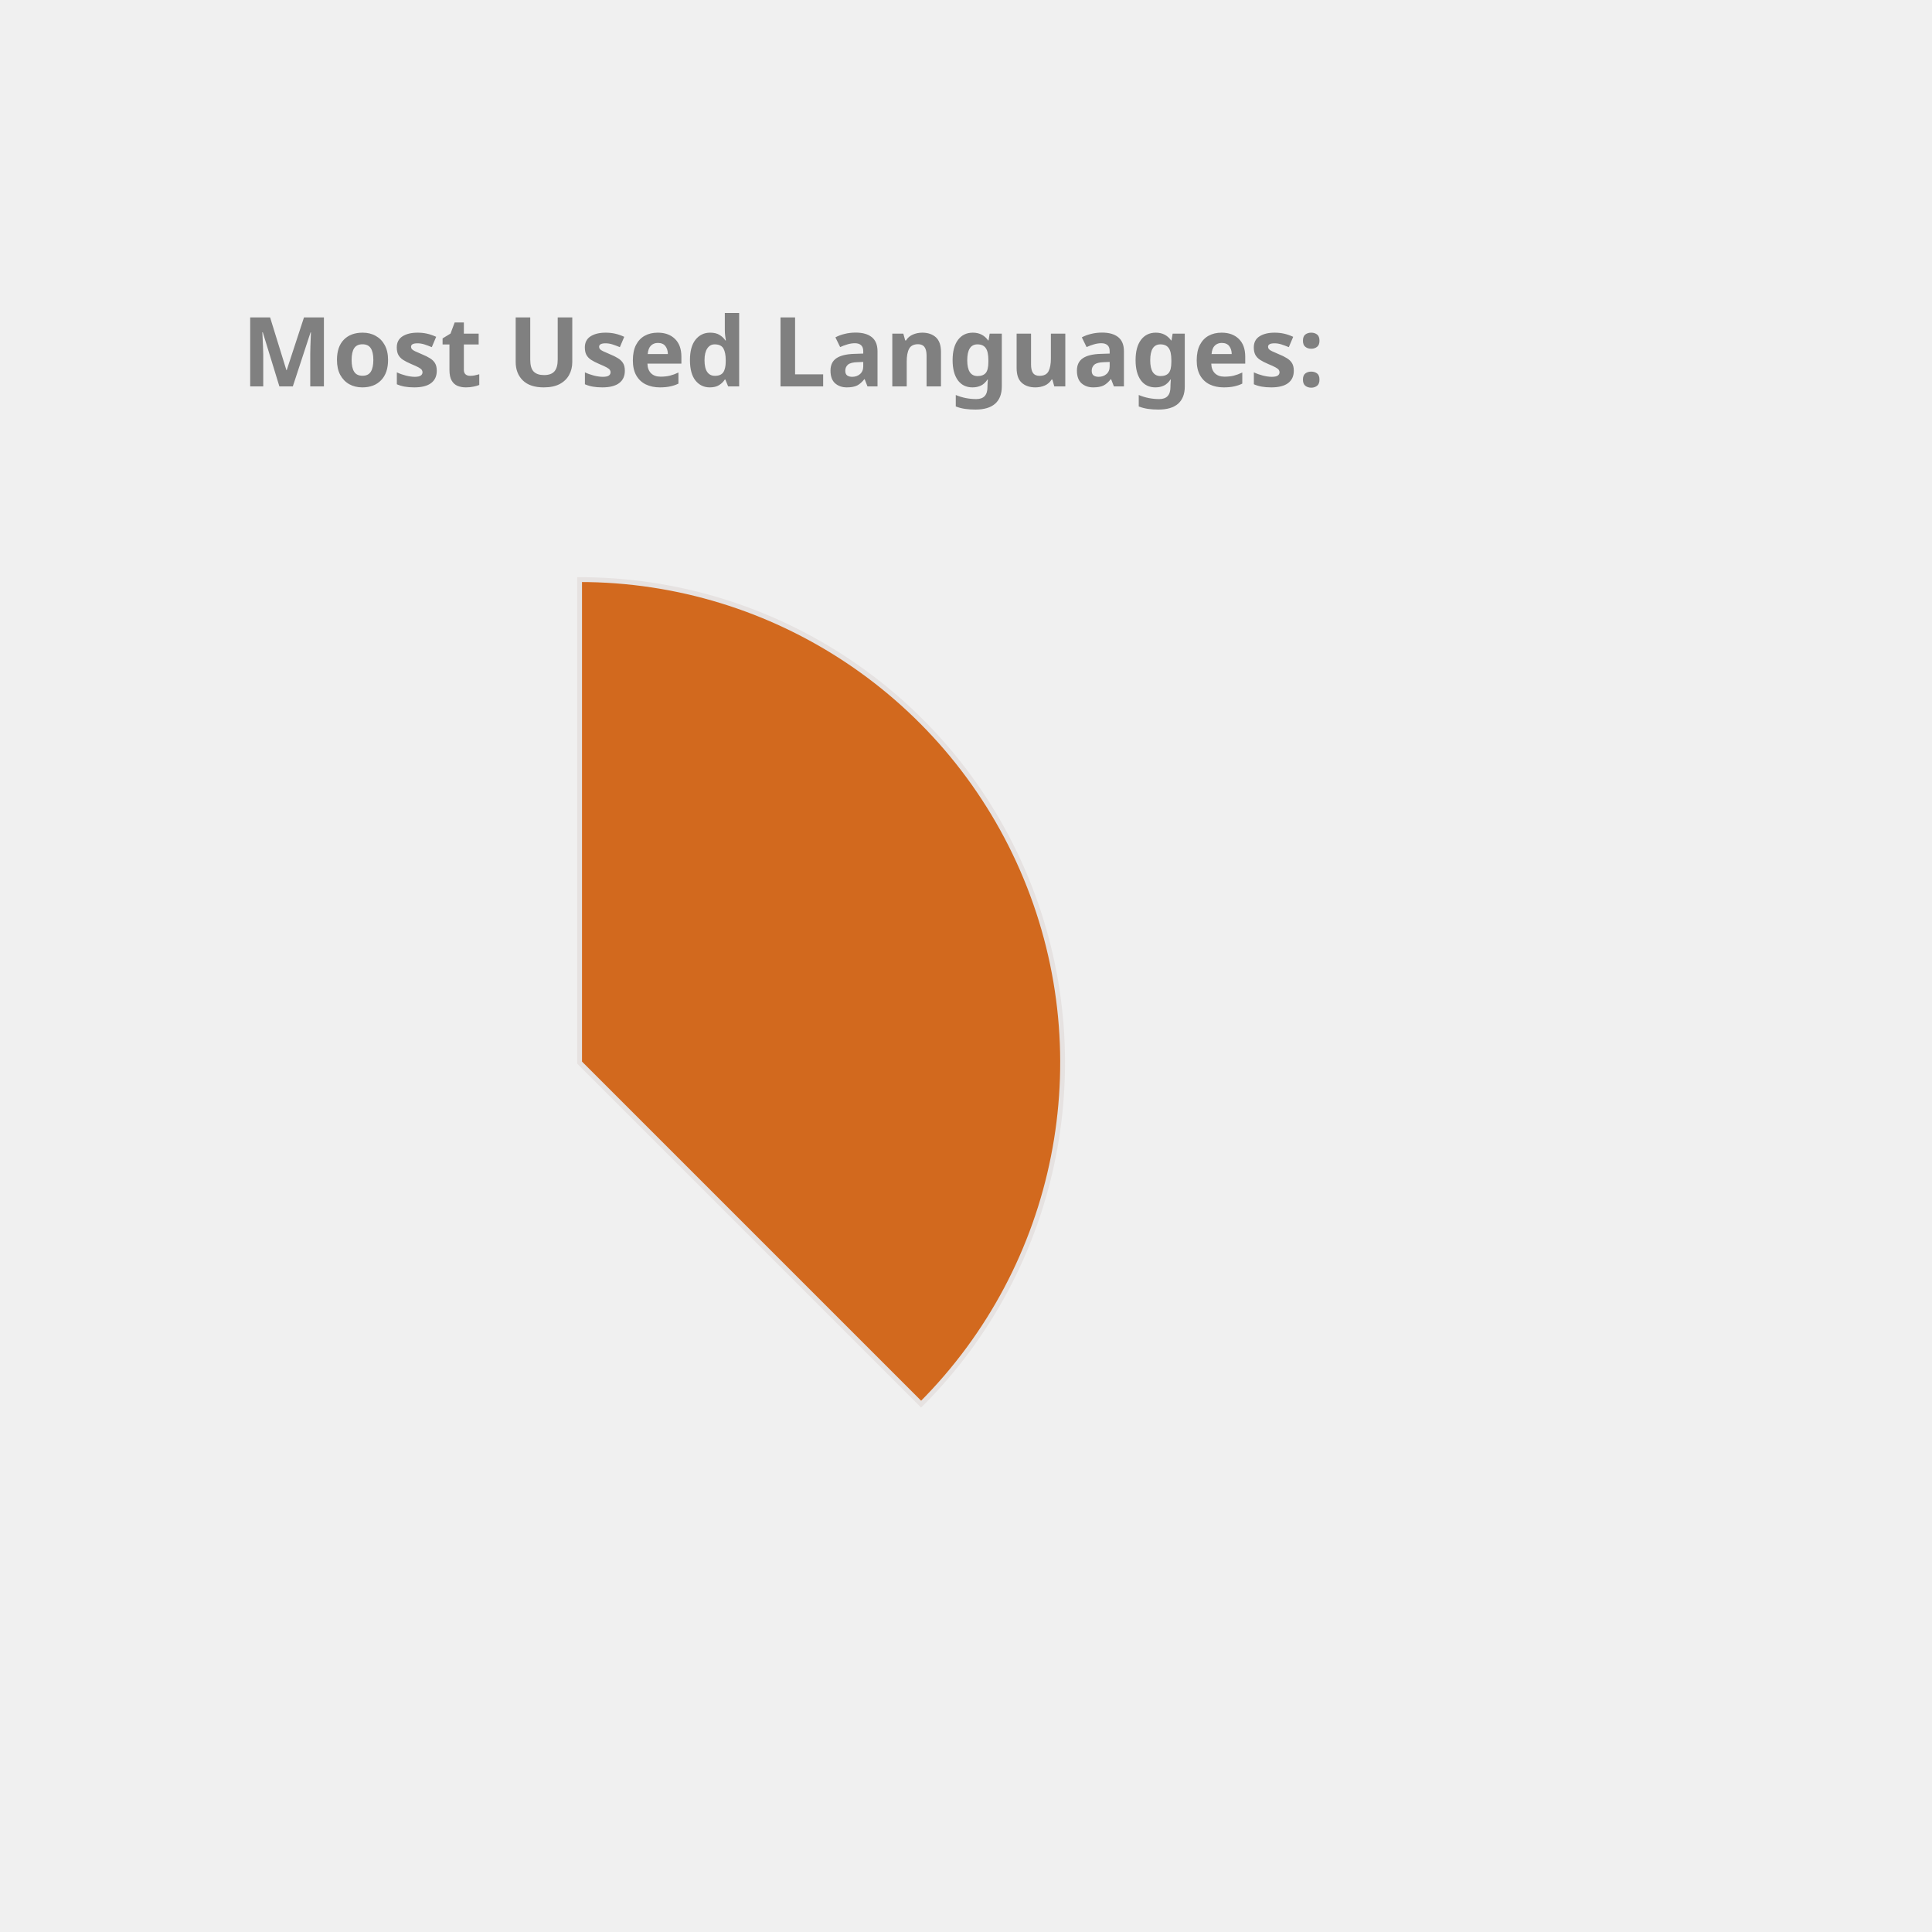
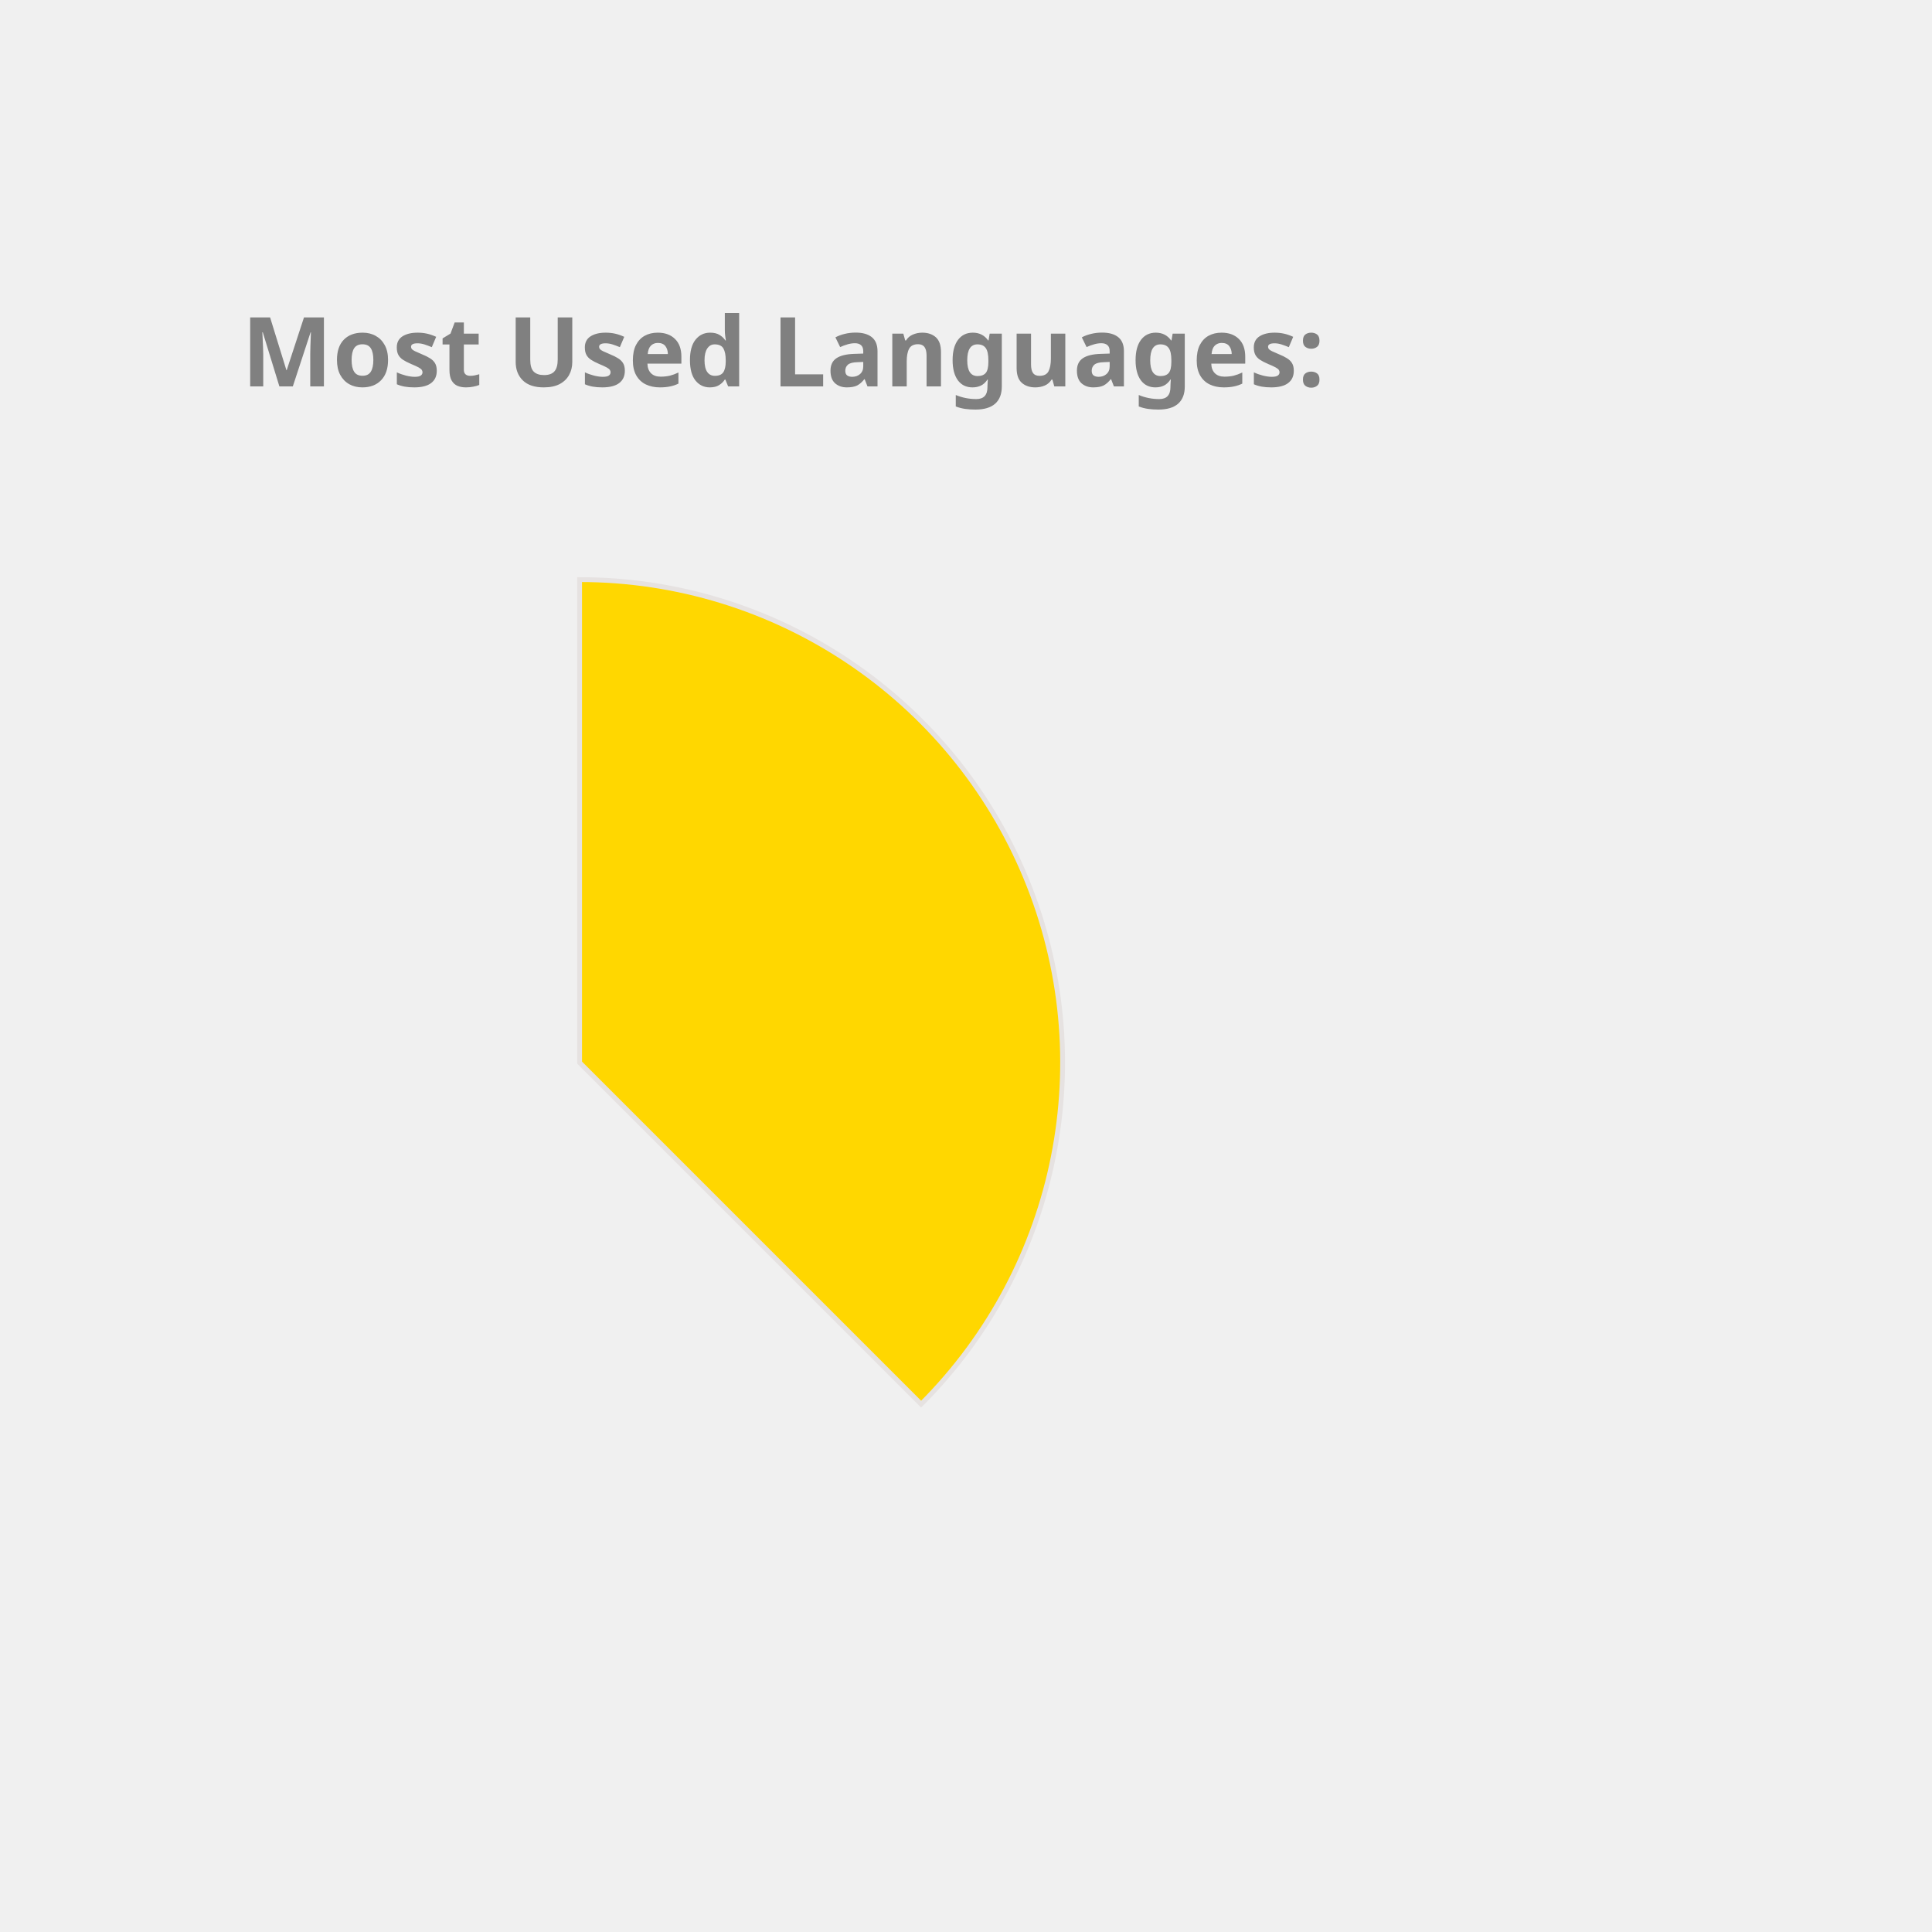
<svg xmlns="http://www.w3.org/2000/svg" height="350px" width="350px" viewBox="0 0 400 400">
  <style> 
        .label {
                font: bold 20px sans-serif;
                color: #404040;
                -webkit-text-stroke: 1px white;
        }

        path {
                stroke: #E6E2E1;
                stroke-width: 1px;
                transform: translate(60px, 100px);
        }

        .path_1 {
                animation: fadeIn 5s linear forwards;
        }

        .path_2 {
                transform: scale(0);
                animation: fadeIn 5s linear forwards 5s;
        }


        
        .path_3 {
                transform: scale(0);
                animation: fadeIn 5s linear forwards 10s;
        }


        .path_4 {
                transform: scale(0);
                animation: fadeIn 5s linear forwards 15s;
        }

        .path_5 {
                transform: scale(0);
                animation: fadeIn 5s linear forwards 20s;
        }

        .path_6 {
                transform: scale(0);
                animation: fadeIn 5s linear forwards 25s;
        }

        .path_7 {
                transform: scale(0);
                animation: fadeIn 5s linear forwards 30s;
        }

        .path_8 {
                transform: scale(0);
                animation: fadeIn 5s linear forwards 35s;
        }

        .path_9 {
                transform: scale(0);
                animation: fadeIn 5s linear forwards 40s;
        }

        .path_10 {
                transform: scale(0);
                animation: fadeIn 5s linear forwards 45s;
        }

        @keyframes fadeIn {
                0% {                        
                        transform: translate(250px, 300px) rotate(0deg) scale(0);
                        
                }
                50% {
                        transform: translate(150px, 220px) rotate(180deg) scale(0.5);
                        
                }
                
                100% {
                        transform: translate(60px, 120px) rotate(360deg) scale(1);
                        
                }
        }
        .txt_1 {
                opacity: 0;
                animation: txtShow 5s linear forwards 0s;
        }

        .txt_2 {
                opacity: 0;
                animation: txtShow 5s linear forwards 5s;
        }

        .txt_3 {
                opacity: 0;
                animation: txtShow 5s linear forwards 10s;
        }

        .txt_4 {
                opacity: 0;
                animation: txtShow 5s linear forwards 15s;
        }

        .txt_5 {
                opacity: 0;
                animation: txtShow 5s linear forwards 20s;
        }

        .txt_6 {
                opacity: 0;
                animation: txtShow 5s linear forwards 25s;
        }

        .txt_7 {
                opacity: 0;
                animation: txtShow 5s linear forwards 30s;
        }

        .txt_8 {
                opacity: 0;
                animation: txtShow 5s linear forwards 35s;
        }

        .txt_9 {
                opacity: 0;
                animation: txtShow 5s linear forwards 40s;
        }

        .txt_10 {
                opacity: 0;
                animation: txtShow 5s linear forwards 45s;
        }

        @keyframes txtShow {
                0% {                        
                        opacity: 0;
                        transform: translate(0px, 0px) scale(0);
                }
                100% {
                        opacity: 1;
                        transform: translate(0px, 0px) scale(1);
                        
                }
        }
</style>
-   <path class="path_1" d="M 60,120 L 60,20 A 100,100 0 0 1 130.711,190.711 Z" fill="Chocolate" stroke="#fff" stroke-width="2" />
-   <text class="txt_1" x="260" y="150" fill="Chocolate" stroke="Chocolate" stroke-width="1">Java</text>
-   <path class="path_2" d="M 60,120 L 130.711,190.711 A 100,100 0 0 1 -19.779,180.293 Z" fill="Orange" stroke="#fff" stroke-width="2" />
-   <text class="txt_2" x="260" y="170" fill="Orange" stroke="Orange" stroke-width="1">TypeScript</text>
-   <path class="path_3" d="M 60,120 L -19.779,180.293 A 100,100 0 0 1 -30.483,77.422 Z" fill="IndianRed" stroke="#fff" stroke-width="2" />
-   <text class="txt_3" x="260" y="190" fill="IndianRed" stroke="IndianRed" stroke-width="1">JavaScript</text>
-   <path class="path_4" d="M 60,120 L -30.483,77.422 A 100,100 0 0 1 -11.154,49.735 Z" fill="Coral" stroke="#fff" stroke-width="2" />
-   <text class="txt_4" x="260" y="210" fill="Coral" stroke="Coral" stroke-width="1">HTML</text>
-   <path class="path_5" d="M 60,120 L -11.154,49.735 A 100,100 0 0 1 9.638,33.608 Z" fill="Orchid" stroke="#fff" stroke-width="2" />
-   <text class="txt_5" x="260" y="230" fill="Orchid" stroke="Orchid" stroke-width="1">Sass</text>
-   <path class="path_6" d="M 60,120 L 9.638,33.608 A 100,100 0 0 1 29.696,24.702 Z" fill="Salmon" stroke="#fff" stroke-width="2" />
-   <text class="txt_6" x="260" y="250" fill="Salmon" stroke="Salmon" stroke-width="1">CSS</text>
-   <path class="path_7" d="M 60,120 L 29.696,24.702 A 100,100 0 0 1 39.414,22.142 Z" fill="Gold" stroke="#fff" stroke-width="2" />
-   <text class="txt_7" x="260" y="270" fill="Gold" stroke="Gold" stroke-width="1">Python</text>
-   <path class="path_8" d="M 60,120 L 39.414,22.142 A 100,100 0 0 1 48.714,20.639 Z" fill="Pink" stroke="#fff" stroke-width="2" />
-   <text class="txt_8" x="260" y="290" fill="Pink" stroke="Pink" stroke-width="1">Batchfile</text>
-   <path class="path_9" d="M 60,120 L 48.714,20.639 A 100,100 0 0 1 54.976,20.126 Z" fill="RosyBrown" stroke="#fff" stroke-width="2" />
-   <text class="txt_9" x="260" y="310" fill="RosyBrown" stroke="RosyBrown" stroke-width="1">SCSS</text>
-   <path class="path_10" d="M 60,120 L 54.976,20.126 A 100,100 0 0 1 59.372,20.002 Z" fill="MediumTurquoise" stroke="#fff" stroke-width="2" />
-   <text class="txt_10" x="260" y="330" fill="MediumTurquoise" stroke="MediumTurquoise" stroke-width="1">Mustache</text>
+   <path class="path_1" d="M 60,120 L 60,20 A 100,100 0 0 1 130.711,190.711 Z" fill="Gold" stroke="#fff" stroke-width="2" />
+   <text class="txt_1" x="260" y="150" fill="Gold" stroke="Gold" stroke-width="1">Java</text>
+   <path class="path_2" d="M 60,120 L 130.711,190.711 A 100,100 0 0 1 -19.779,180.293 Z" fill="Tomato" stroke="#fff" stroke-width="2" />
+   <text class="txt_2" x="260" y="170" fill="Tomato" stroke="Tomato" stroke-width="1">TypeScript</text>
+   <path class="path_3" d="M 60,120 L -19.779,180.293 A 100,100 0 0 1 -30.483,77.422 Z" fill="MediumSlateBlue" stroke="#fff" stroke-width="2" />
+   <text class="txt_3" x="260" y="190" fill="MediumSlateBlue" stroke="MediumSlateBlue" stroke-width="1">JavaScript</text>
+   <path class="path_4" d="M 60,120 L -30.483,77.422 A 100,100 0 0 1 -11.154,49.735 Z" fill="LightSeaGreen" stroke="#fff" stroke-width="2" />
+   <text class="txt_4" x="260" y="210" fill="LightSeaGreen" stroke="LightSeaGreen" stroke-width="1">HTML</text>
+   <path class="path_5" d="M 60,120 L -11.154,49.735 A 100,100 0 0 1 9.638,33.608 Z" fill="RosyBrown" stroke="#fff" stroke-width="2" />
+   <text class="txt_5" x="260" y="230" fill="RosyBrown" stroke="RosyBrown" stroke-width="1">Sass</text>
+   <path class="path_6" d="M 60,120 L 9.638,33.608 A 100,100 0 0 1 29.696,24.702 Z" fill="Orange" stroke="#fff" stroke-width="2" />
+   <text class="txt_6" x="260" y="250" fill="Orange" stroke="Orange" stroke-width="1">CSS</text>
+   <path class="path_7" d="M 60,120 L 29.696,24.702 A 100,100 0 0 1 39.414,22.142 Z" fill="RoyalBlue" stroke="#fff" stroke-width="2" />
+   <text class="txt_7" x="260" y="270" fill="RoyalBlue" stroke="RoyalBlue" stroke-width="1">Python</text>
+   <path class="path_8" d="M 60,120 L 39.414,22.142 A 100,100 0 0 1 48.714,20.639 Z" fill="Orchid" stroke="#fff" stroke-width="2" />
+   <text class="txt_8" x="260" y="290" fill="Orchid" stroke="Orchid" stroke-width="1">Batchfile</text>
+   <path class="path_9" d="M 60,120 L 48.714,20.639 A 100,100 0 0 1 54.976,20.126 Z" fill="DodgerBlue" stroke="#fff" stroke-width="2" />
+   <text class="txt_9" x="260" y="310" fill="DodgerBlue" stroke="DodgerBlue" stroke-width="1">SCSS</text>
+   <path class="path_10" d="M 60,120 L 54.976,20.126 A 100,100 0 0 1 59.372,20.002 Z" fill="Crimson" stroke="#fff" stroke-width="2" />
+   <text class="txt_10" x="260" y="330" fill="Crimson" stroke="Crimson" stroke-width="1">Mustache</text>
  <g class="label">
    <text x="50" y="80" fill="grey">Most Used Languages:</text>
  </g>
</svg>
